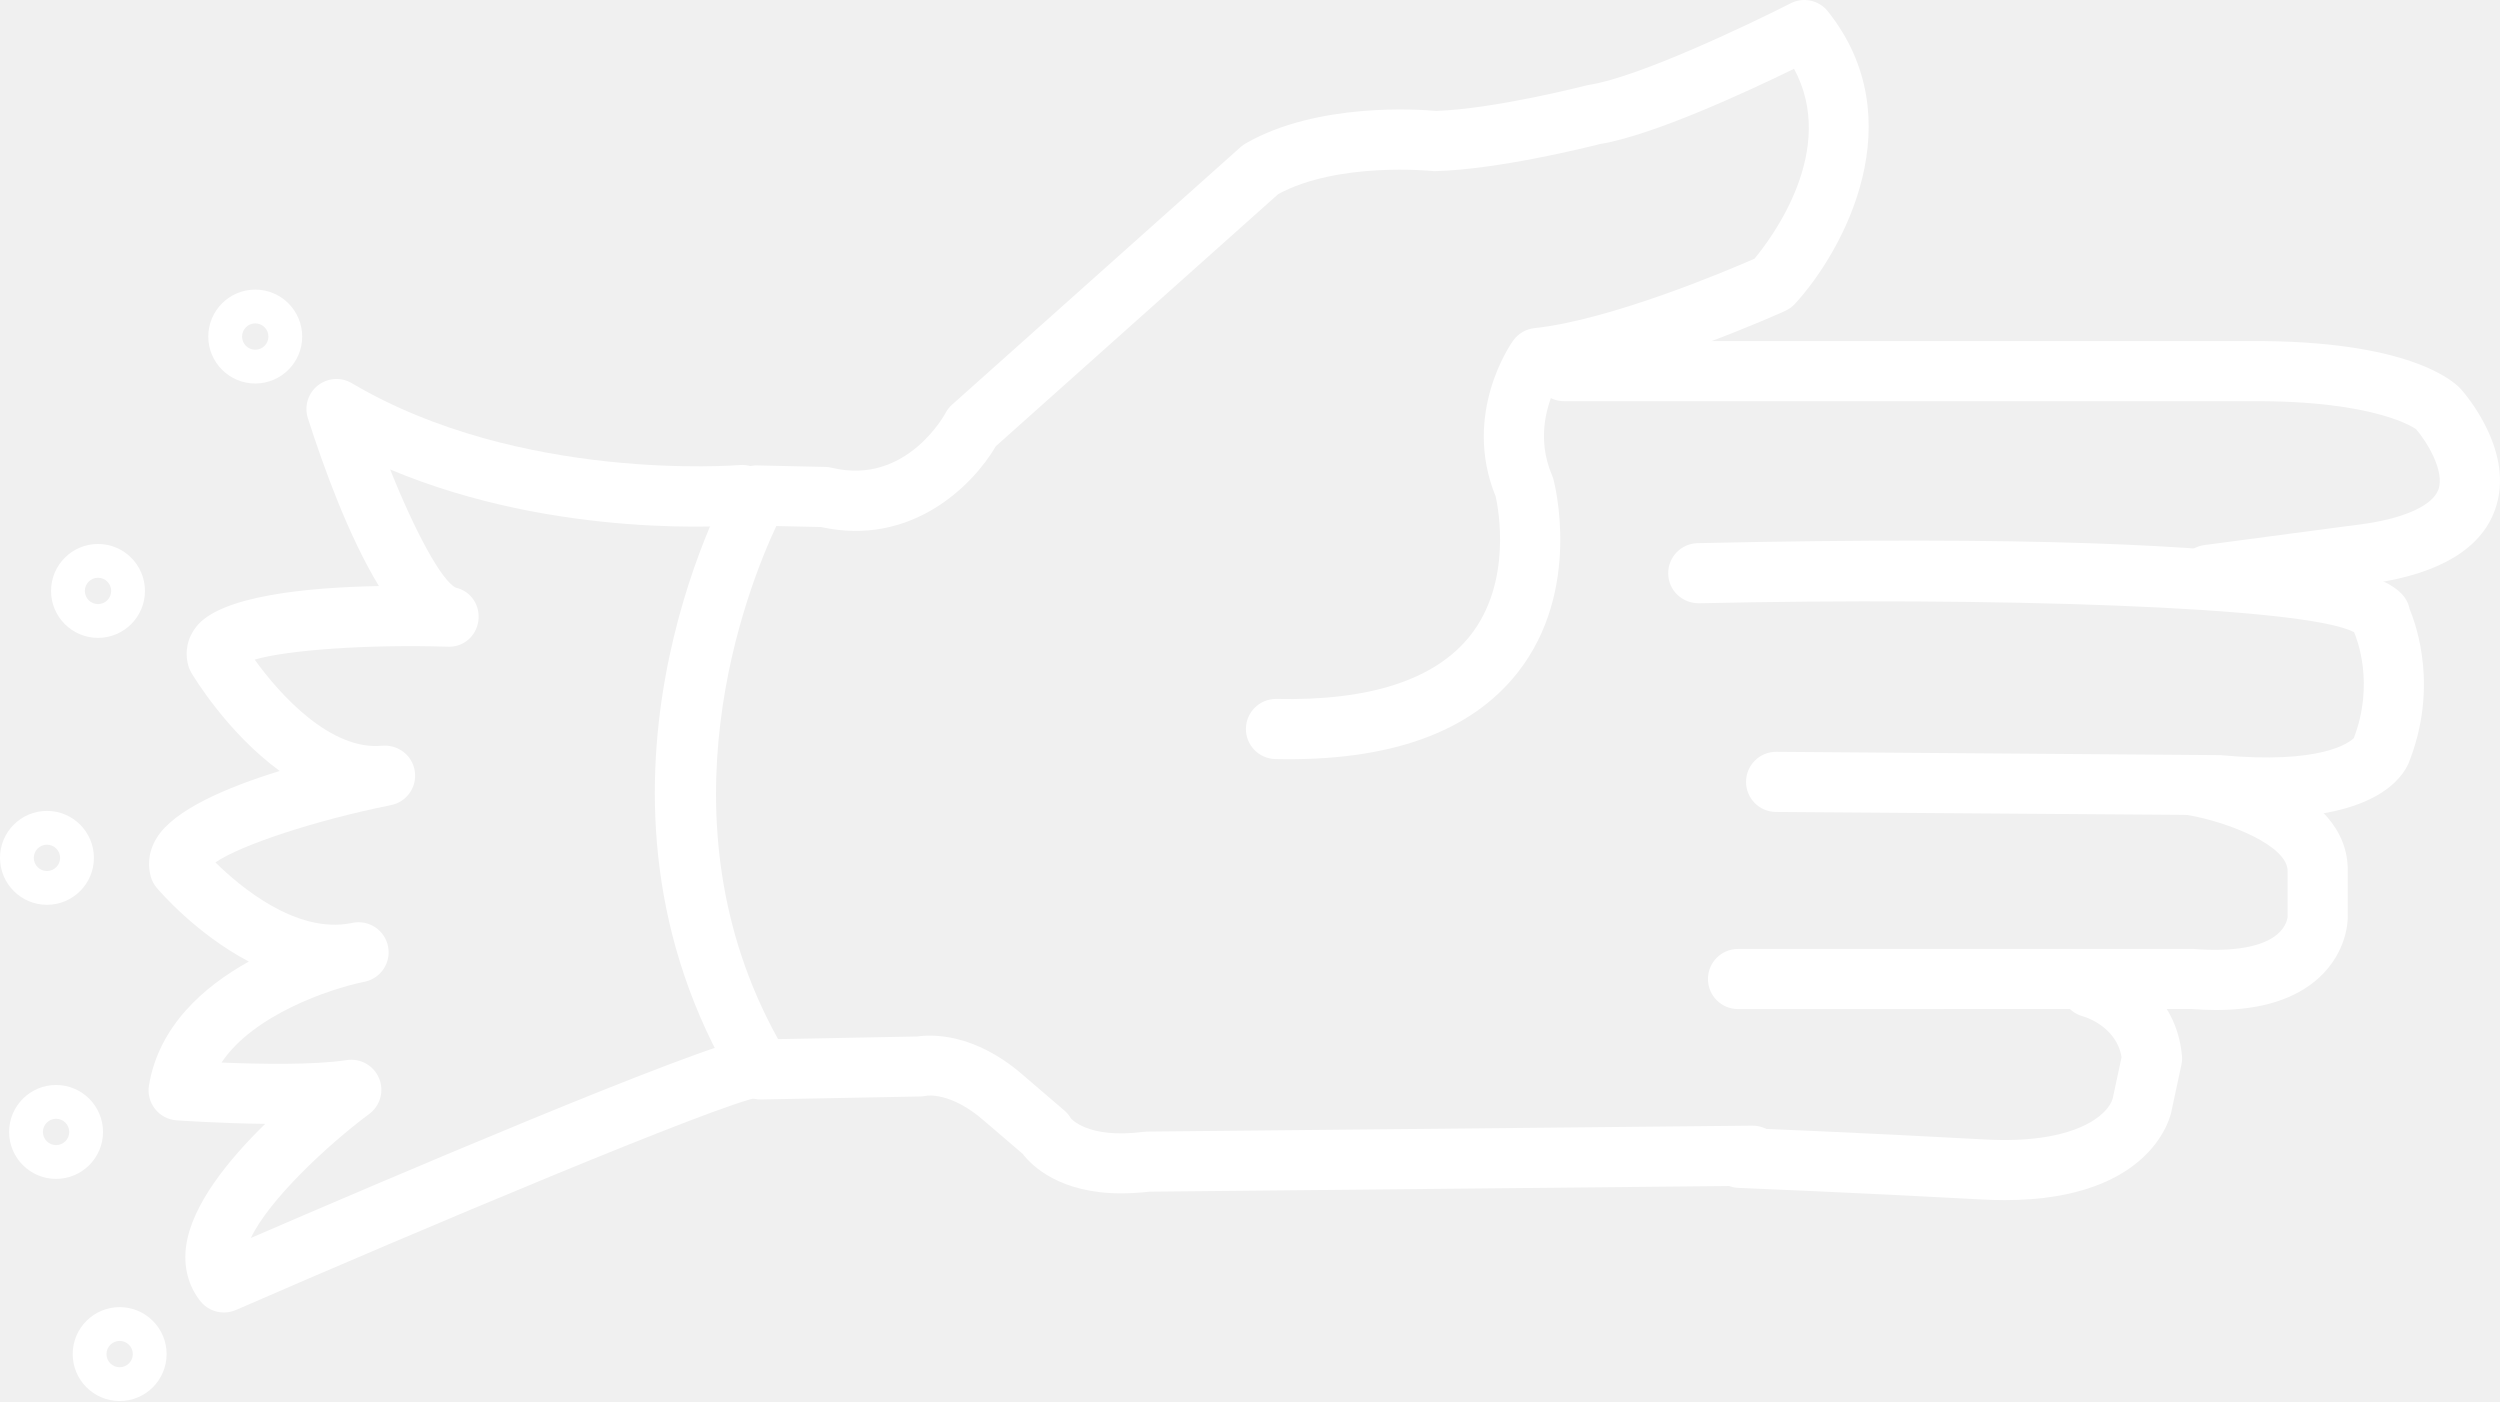
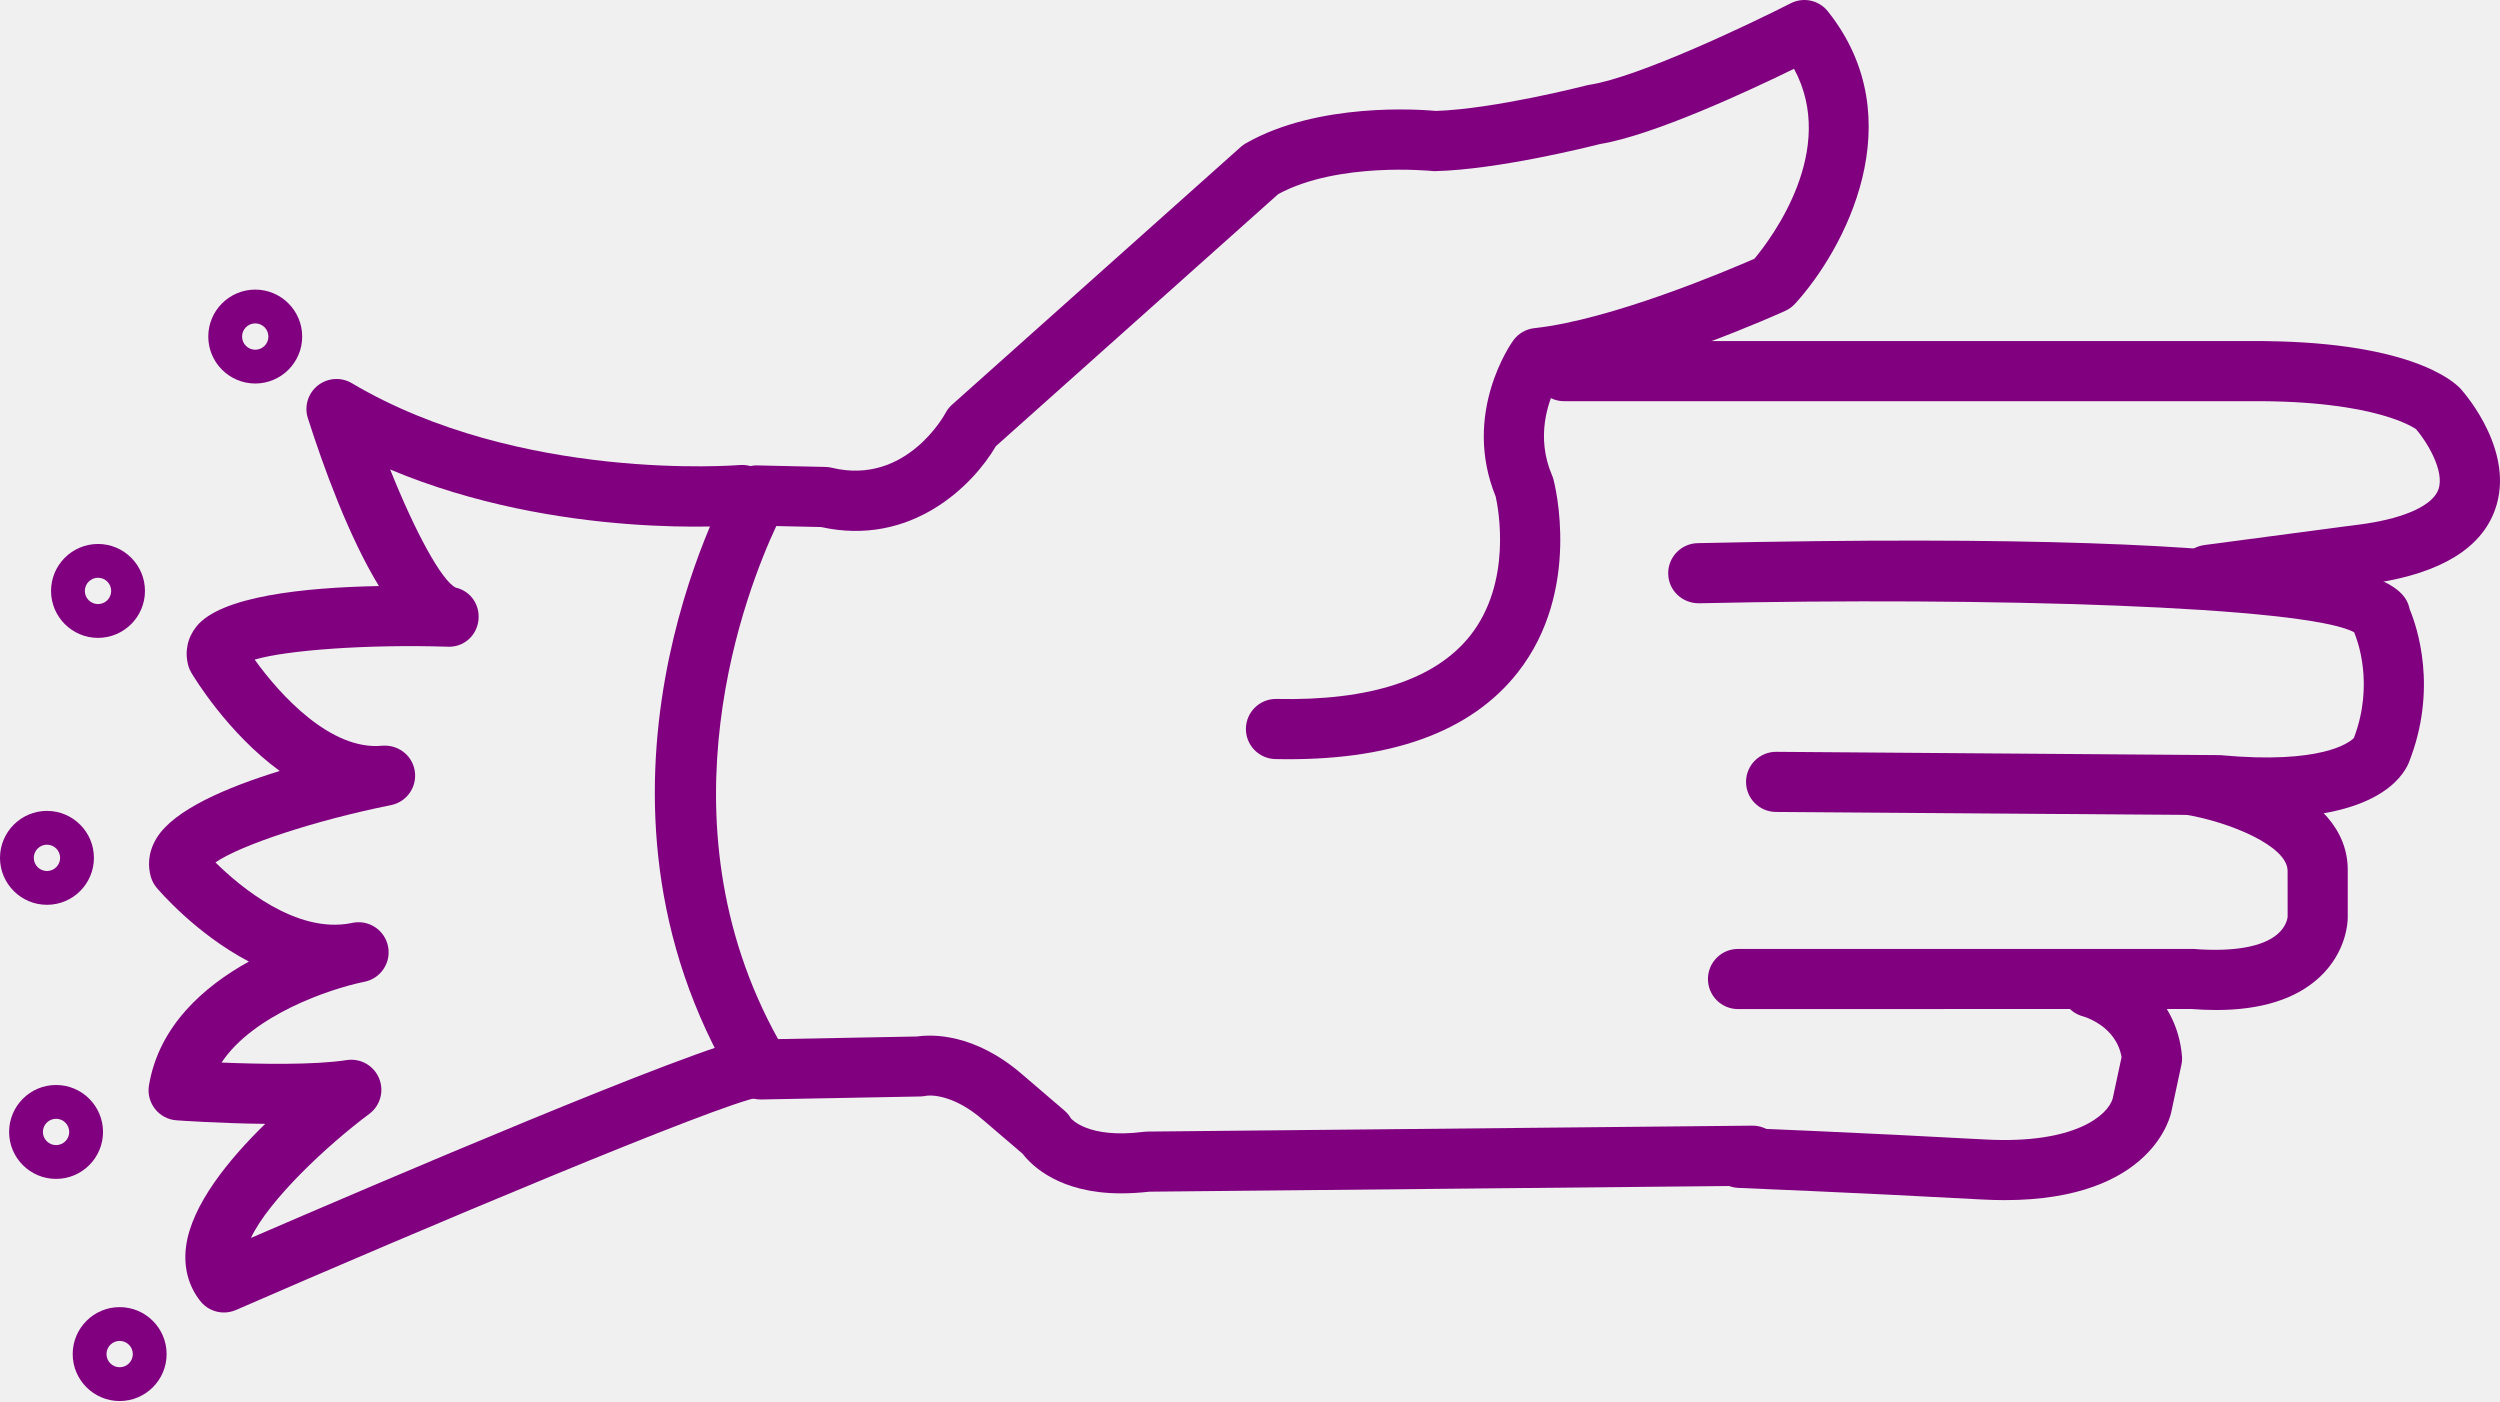
- <svg xmlns="http://www.w3.org/2000/svg" version="1.1" x="0px" y="0px" viewBox="0 0 83.158 46.603" style="fill:white" enable-background="new 0 0 100 100" xml:space="preserve" id="svg2" width="83.158" height="46.603">
+ <svg xmlns="http://www.w3.org/2000/svg" version="1.1" x="0px" y="0px" viewBox="0 0 83.158 46.603" style="fill:purple" enable-background="new 0 0 100 100" xml:space="preserve" id="svg2" width="83.158" height="46.603">
  <defs id="defs28" />
  <path d="m 37.292,39.695 c -2.03,0 -2.961,-0.907 -3.278,-1.318 l -1.293,-1.107 c -1.086,-0.947 -1.884,-0.83 -1.917,-0.819 -0.049,0.008 -0.134,0.02 -0.183,0.021 l -5.292,0.1 c -0.349,0.014 -0.692,-0.178 -0.876,-0.484 -5.821,-9.685 -0.35,-19.675 -0.114,-20.095 0.18,-0.323 0.488,-0.533 0.895,-0.511 l 2.226,0.05 c 0.072,10e-4 0.143,0.011 0.213,0.028 2.477,0.597 3.763,-1.793 3.775,-1.817 0.056,-0.106 0.13,-0.202 0.22,-0.282 L 41.27,4.889 c 0.052,-0.046 0.109,-0.087 0.17,-0.122 2.394,-1.369 5.768,-1.129 6.327,-1.077 1.959,-0.066 4.973,-0.841 5.003,-0.849 0.033,-0.008 0.065,-0.015 0.099,-0.02 1.632,-0.251 5.386,-2.042 6.694,-2.711 0.422,-0.216 0.94,-0.106 1.237,0.267 2.874,3.608 0.543,7.94 -1.091,9.727 -0.092,0.1 -0.202,0.18 -0.325,0.236 -0.189,0.086 -4.446,2.005 -7.622,2.496 -0.274,0.552 -0.681,1.703 -0.136,2.976 0.02,0.044 0.035,0.089 0.047,0.136 0.04,0.149 0.952,3.693 -1.186,6.417 -1.565,1.994 -4.26,2.968 -8.065,2.884 -0.552,-0.012 -0.99,-0.469 -0.979,-1.021 0.012,-0.545 0.457,-0.979 1,-0.979 0.007,0 0.014,0 0.021,0 3.104,0.069 5.282,-0.644 6.44,-2.107 1.402,-1.774 0.937,-4.223 0.848,-4.625 -1.132,-2.766 0.513,-5.095 0.584,-5.193 0.166,-0.23 0.422,-0.378 0.704,-0.409 2.545,-0.273 6.408,-1.911 7.319,-2.309 0.577,-0.694 2.776,-3.623 1.316,-6.318 -1.507,0.737 -4.671,2.21 -6.453,2.503 -0.427,0.108 -3.399,0.847 -5.465,0.901 -0.044,0.003 -0.089,0 -0.133,-0.005 -0.028,-0.002 -3.109,-0.312 -5.106,0.769 l -9.393,8.386 c -0.768,1.317 -2.822,3.352 -5.814,2.689 l -1.489,-0.033 c -0.959,2.046 -4.019,9.721 0.059,17.066 l 4.626,-0.087 c 0.462,-0.068 1.896,-0.134 3.521,1.283 l 1.379,1.181 c 0.086,0.074 0.159,0.162 0.215,0.26 l 0,0 c 0.005,0 0.549,0.688 2.417,0.448 0.04,-0.006 0.079,-0.009 0.119,-0.009 l 20.129,-0.197 c 0.003,0 0.007,0 0.01,0 0.548,0 0.994,0.441 1,0.99 0.005,0.552 -0.438,1.004 -0.99,1.01 l -20.071,0.196 c -0.339,0.038 -0.653,0.056 -0.944,0.056 z" id="path4" />
  <path d="m 73.456,20.122 c -0.494,0 -0.924,-0.366 -0.99,-0.869 -0.072,-0.547 0.312,-1.05 0.859,-1.123 l 5.399,-0.716 c 1.32,-0.204 2.196,-0.616 2.384,-1.129 0.226,-0.618 -0.403,-1.621 -0.744,-2.011 0,0 10e-4,0 0,0 -0.011,0 -1.266,-0.961 -5.519,-0.929 l -22.818,0 c -0.553,0 -1,-0.448 -1,-1 0,-0.552 0.447,-1 1,-1 l 22.808,0 c 5.249,-0.033 6.764,1.316 7.017,1.591 0.198,0.223 1.822,2.13 1.139,4.024 -0.461,1.279 -1.801,2.097 -3.981,2.433 l -5.42,0.719 c -0.046,0.007 -0.09,0.01 -0.134,0.01 z" id="path6" />
  <path d="m 75.422,27.198 c -0.503,0 -1.059,-0.026 -1.673,-0.084 l -14.678,-0.106 c -0.552,-0.004 -0.996,-0.455 -0.992,-1.007 0.004,-0.55 0.451,-0.993 1,-0.993 0.002,0 0.005,0 0.008,0 l 14.764,0.11 c 3.382,0.316 4.3,-0.423 4.445,-0.567 0.69,-1.805 0.106,-3.296 0.009,-3.521 -1.626,-0.868 -12.235,-1.174 -21.794,-0.963 -0.558,0.001 -1.01,-0.427 -1.021,-0.978 -0.012,-0.552 0.426,-1.01 0.979,-1.022 22.137,-0.487 23.485,1.231 23.684,2.197 0.241,0.576 0.954,2.647 -0.036,5.124 -0.206,0.476 -1.09,1.81 -4.695,1.81 z" id="path8" />
  <path d="m 73.716,33.596 c -0.267,0 -0.545,-0.012 -0.834,-0.034 l -15.07,0.003 c -0.553,0 -1,-0.447 -1,-1 0,-0.553 0.447,-1 1,-1 l 15.15,0 c 1.338,0.104 2.303,-0.071 2.791,-0.489 0.309,-0.264 0.338,-0.55 0.341,-0.582 l -10e-4,-1.51 c 0.021,-0.851 -1.969,-1.645 -3.353,-1.879 -0.545,-0.092 -0.912,-0.608 -0.82,-1.152 0.093,-0.544 0.608,-0.916 1.152,-0.819 0.522,0.088 5.096,0.945 5.021,3.877 l 0,1.517 c 0,0.113 -0.026,1.136 -0.948,1.987 -0.78,0.718 -1.931,1.081 -3.429,1.081 z" id="path10" />
  <path d="m 66.678,39.92 c -0.245,0 -0.501,-0.008 -0.769,-0.022 -4.014,-0.22 -8.081,-0.385 -8.083,-0.385 -0.553,-0.022 -0.981,-0.487 -0.959,-1.039 0.021,-0.553 0.478,-1.007 1.039,-0.959 0,0 4.084,0.165 8.112,0.387 3.019,0.167 4.109,-0.821 4.258,-1.365 l 0.294,-1.372 c -0.177,-1.053 -1.27,-1.354 -1.281,-1.357 -0.534,-0.142 -0.853,-0.688 -0.711,-1.223 0.142,-0.535 0.688,-0.849 1.223,-0.711 0.948,0.251 2.6,1.218 2.778,3.248 0.009,0.1 0.003,0.199 -0.019,0.297 l -0.33,1.542 c -0.015,0.096 -0.588,2.959 -5.552,2.959 z" id="path12" />
  <path d="m 7.448,43.658 c -0.3,0 -0.593,-0.135 -0.787,-0.382 -0.4,-0.509 -0.562,-1.14 -0.471,-1.824 0.185,-1.379 1.427,-2.894 2.632,-4.069 -1.505,-0.016 -2.857,-0.111 -2.952,-0.118 -0.281,-0.02 -0.54,-0.157 -0.714,-0.379 -0.174,-0.221 -0.247,-0.505 -0.201,-0.782 0.33,-1.979 1.822,-3.286 3.323,-4.12 -1.762,-0.924 -2.984,-2.357 -3.066,-2.454 -0.092,-0.109 -0.159,-0.236 -0.197,-0.373 -0.084,-0.302 -0.119,-0.77 0.197,-1.284 0.575,-0.939 2.342,-1.689 4.093,-2.228 -1.744,-1.272 -2.866,-3.142 -2.939,-3.265 -0.045,-0.077 -0.081,-0.159 -0.104,-0.246 -0.124,-0.456 -0.029,-0.913 0.267,-1.289 0.799,-1.013 3.595,-1.304 6.075,-1.351 -1.006,-1.65 -1.845,-3.964 -2.363,-5.583 -0.127,-0.396 0.004,-0.829 0.329,-1.087 0.325,-0.258 0.776,-0.29 1.133,-0.078 5.591,3.313 12.829,2.728 12.9,2.723 0.558,-0.044 1.035,0.359 1.083,0.909 0.048,0.55 -0.358,1.035 -0.908,1.083 -0.282,0.024 -6.195,0.509 -11.8,-1.845 0.823,2.061 1.712,3.706 2.183,3.931 0.502,0.114 0.817,0.586 0.752,1.097 -0.065,0.512 -0.499,0.901 -1.042,0.867 -2.632,-0.082 -5.328,0.111 -6.4,0.43 0.856,1.192 2.538,3.03 4.243,2.864 0.533,-0.042 1.007,0.323 1.084,0.85 0.078,0.527 -0.271,1.022 -0.793,1.126 -2.517,0.505 -5.008,1.331 -5.839,1.906 0.817,0.805 2.688,2.384 4.521,2.018 0.022,-0.005 0.038,-0.008 0.046,-0.01 0.54,-0.106 1.063,0.242 1.174,0.781 0.11,0.538 -0.235,1.064 -0.773,1.179 -0.02,0.004 -0.04,0.008 -0.06,0.012 -1.116,0.233 -3.648,1.089 -4.705,2.677 1.25,0.051 3.073,0.087 4.164,-0.082 0.457,-0.069 0.897,0.179 1.075,0.603 0.178,0.424 0.043,0.914 -0.326,1.188 -1.394,1.038 -3.337,2.858 -3.937,4.126 3.979,-1.721 14.896,-6.396 16.608,-6.66 0.539,-0.087 1.056,0.29 1.14,0.836 0.084,0.546 -0.291,1.057 -0.836,1.141 -1.298,0.2 -11.369,4.448 -17.412,7.08 -0.128,0.055 -0.263,0.082 -0.397,0.082 z" id="path14" />
  <path d="m 8.49,12.757 c -0.861,0 -1.562,-0.701 -1.562,-1.562 0,-0.861 0.701,-1.562 1.562,-1.562 0.861,0 1.562,0.701 1.562,1.562 0,0.861 -0.701,1.562 -1.562,1.562 z m 0,-2 c -0.241,0 -0.438,0.196 -0.438,0.438 0,0.241 0.196,0.438 0.438,0.438 0.242,0 0.438,-0.196 0.438,-0.438 0,-0.242 -0.196,-0.438 -0.438,-0.438 z" id="path16" />
  <path d="m 3.26,21.218 c -0.861,0 -1.562,-0.701 -1.562,-1.562 0,-0.861 0.701,-1.562 1.562,-1.562 0.861,0 1.562,0.701 1.562,1.562 0,0.861 -0.701,1.562 -1.562,1.562 z m 0,-2 c -0.241,0 -0.438,0.196 -0.438,0.438 0,0.242 0.196,0.438 0.438,0.438 0.242,0 0.438,-0.196 0.438,-0.438 0,-0.242 -0.196,-0.438 -0.438,-0.438 z" id="path18" />
  <path d="m 1.562,30.097 c -0.861,0 -1.562,-0.701 -1.562,-1.562 0,-0.861 0.701,-1.562 1.562,-1.562 0.861,0 1.562,0.7 1.562,1.562 0,0.862 -0.701,1.562 -1.562,1.562 z m 0,-2 c -0.242,0 -0.438,0.196 -0.438,0.438 0,0.242 0.196,0.438 0.438,0.438 0.241,0 0.438,-0.196 0.438,-0.438 -10e-4,-0.242 -0.197,-0.438 -0.438,-0.438 z" id="path20" />
  <path d="m 1.865,39.214 c -0.861,0 -1.562,-0.7 -1.562,-1.562 0,-0.862 0.701,-1.562 1.562,-1.562 0.861,0 1.562,0.701 1.562,1.562 0,0.861 -0.701,1.562 -1.562,1.562 z m 0,-2 c -0.241,0 -0.438,0.196 -0.438,0.438 0,0.241 0.196,0.438 0.438,0.438 0.242,0 0.438,-0.196 0.438,-0.438 -10e-4,-0.242 -0.197,-0.438 -0.438,-0.438 z" id="path22" />
  <path d="m 3.98,46.603 c -0.861,0 -1.562,-0.701 -1.562,-1.562 0,-0.861 0.701,-1.562 1.562,-1.562 0.861,0 1.562,0.7 1.562,1.562 0,0.862 -0.7,1.562 -1.562,1.562 z m 0,-2 c -0.241,0 -0.438,0.196 -0.438,0.438 0,0.242 0.196,0.438 0.438,0.438 0.242,0 0.438,-0.196 0.438,-0.438 0,-0.241 -0.196,-0.438 -0.438,-0.438 z" id="path24" />
</svg>
